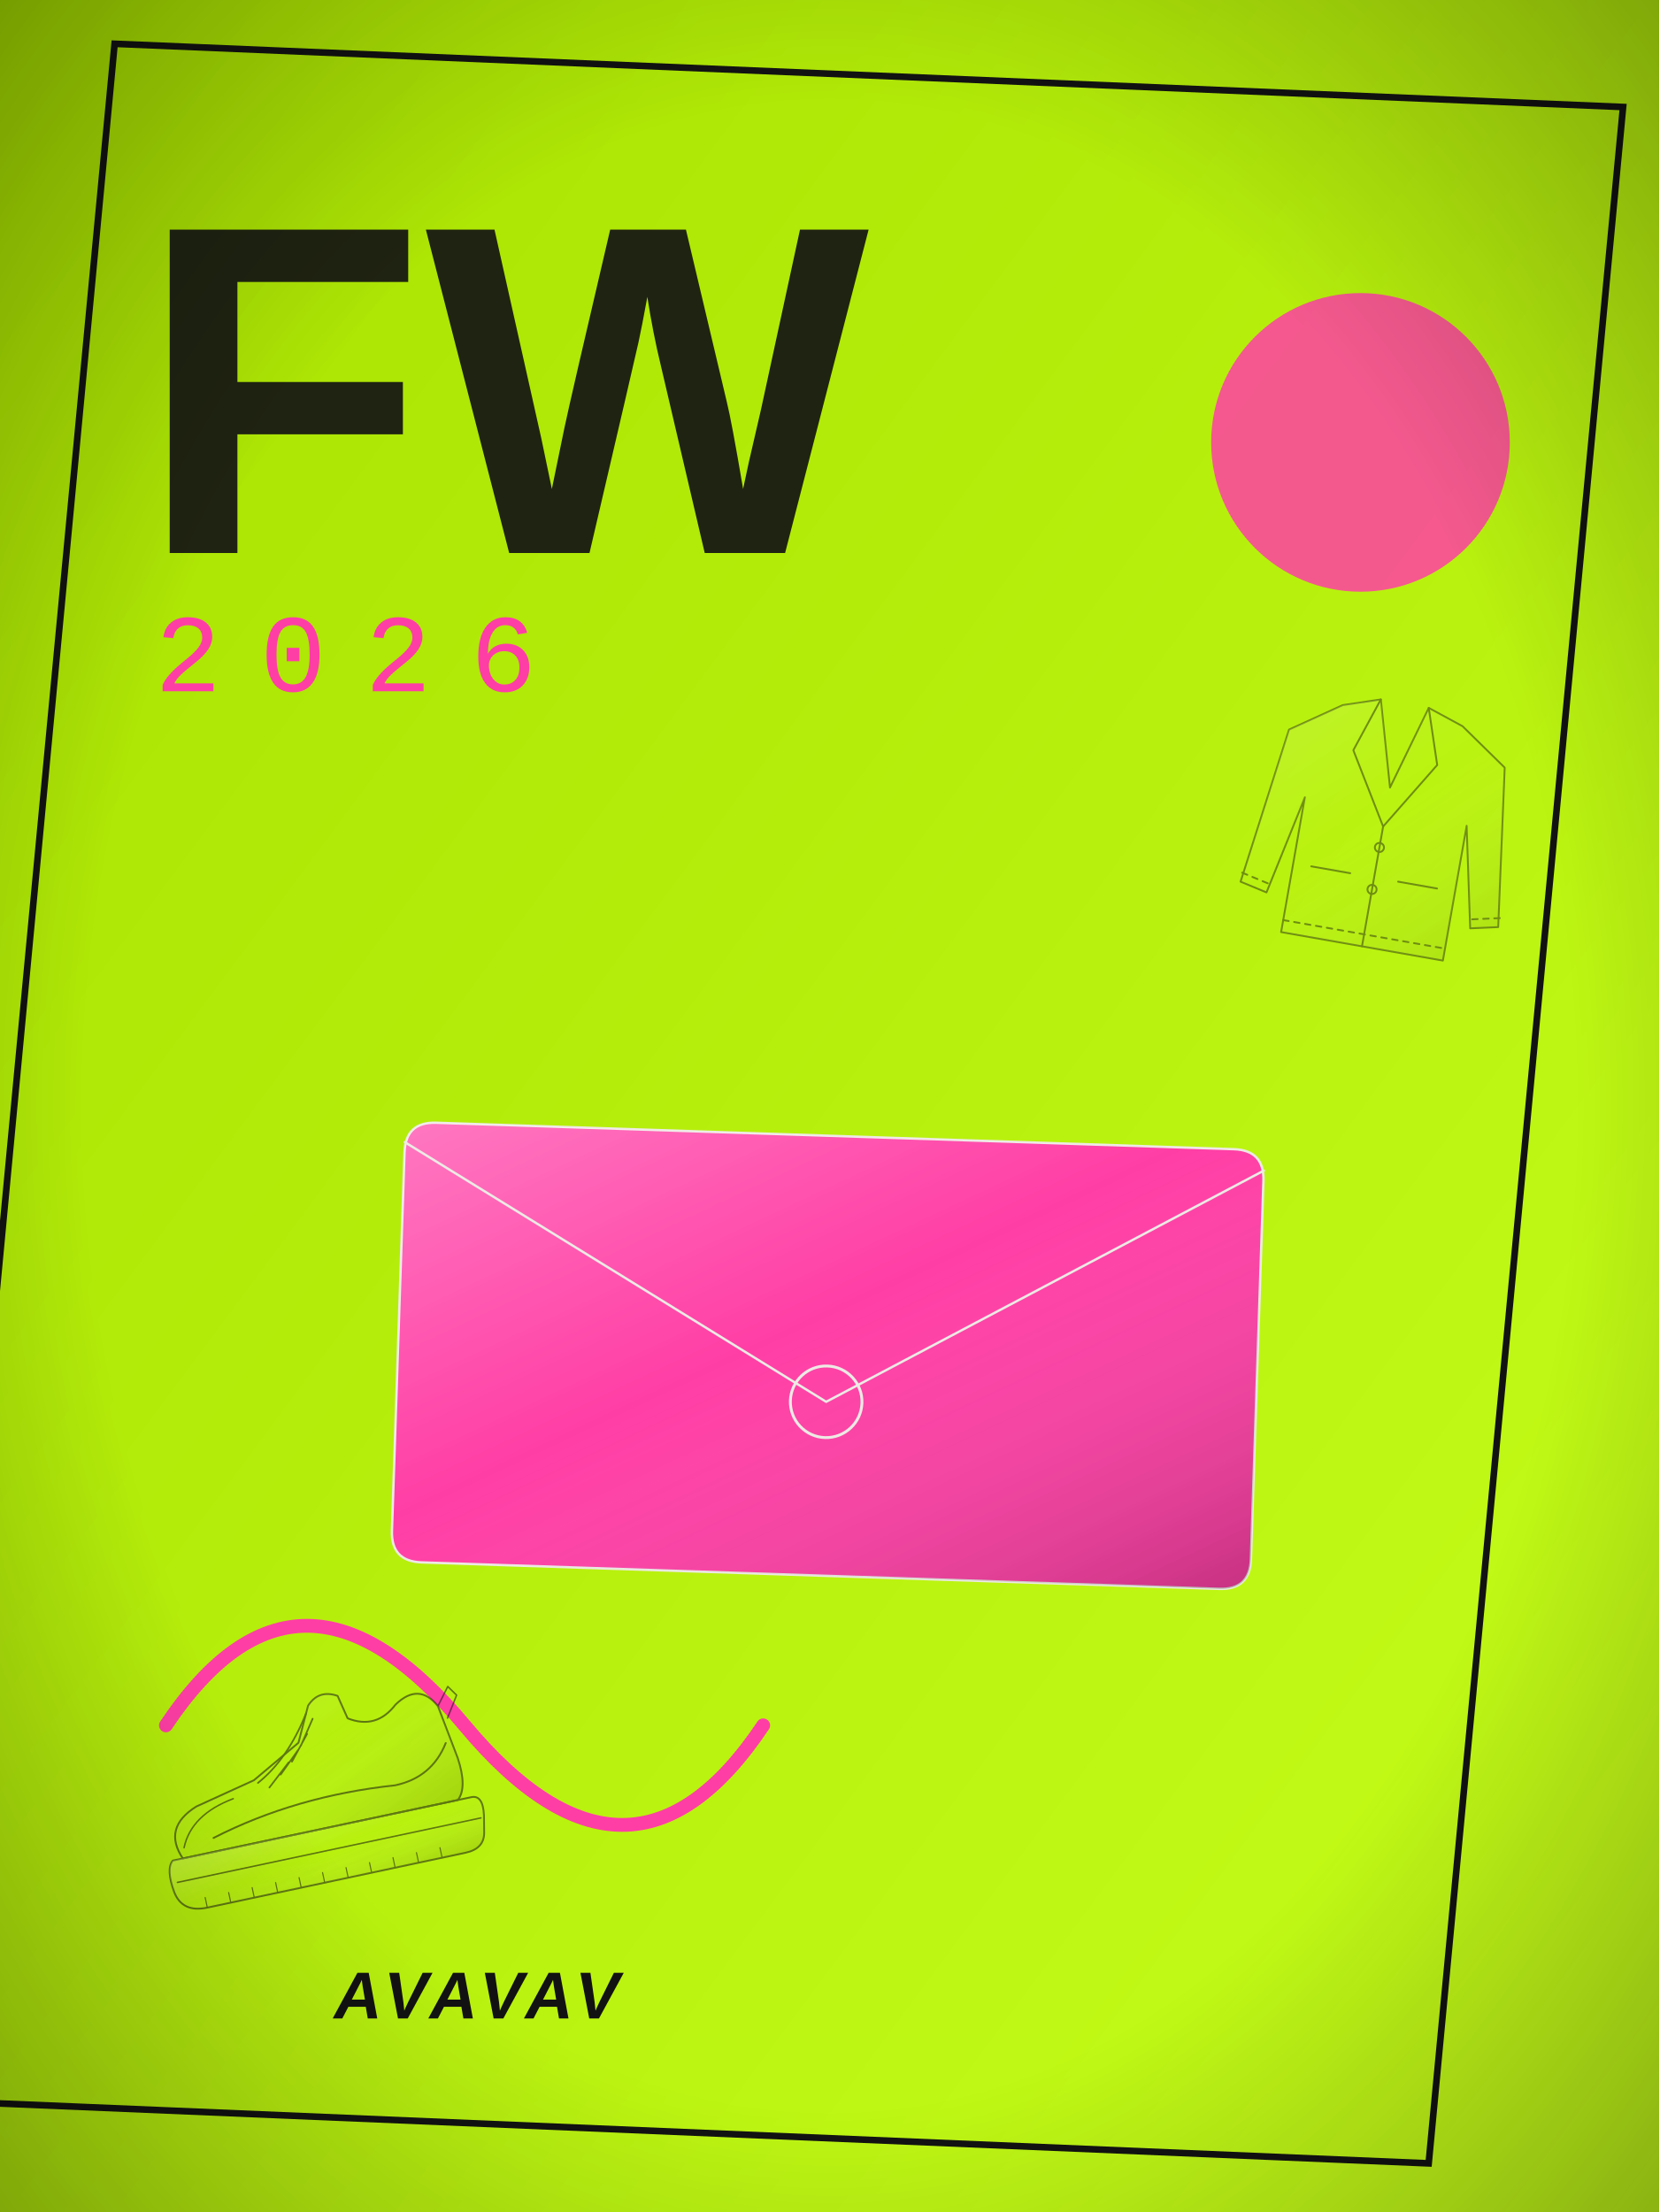
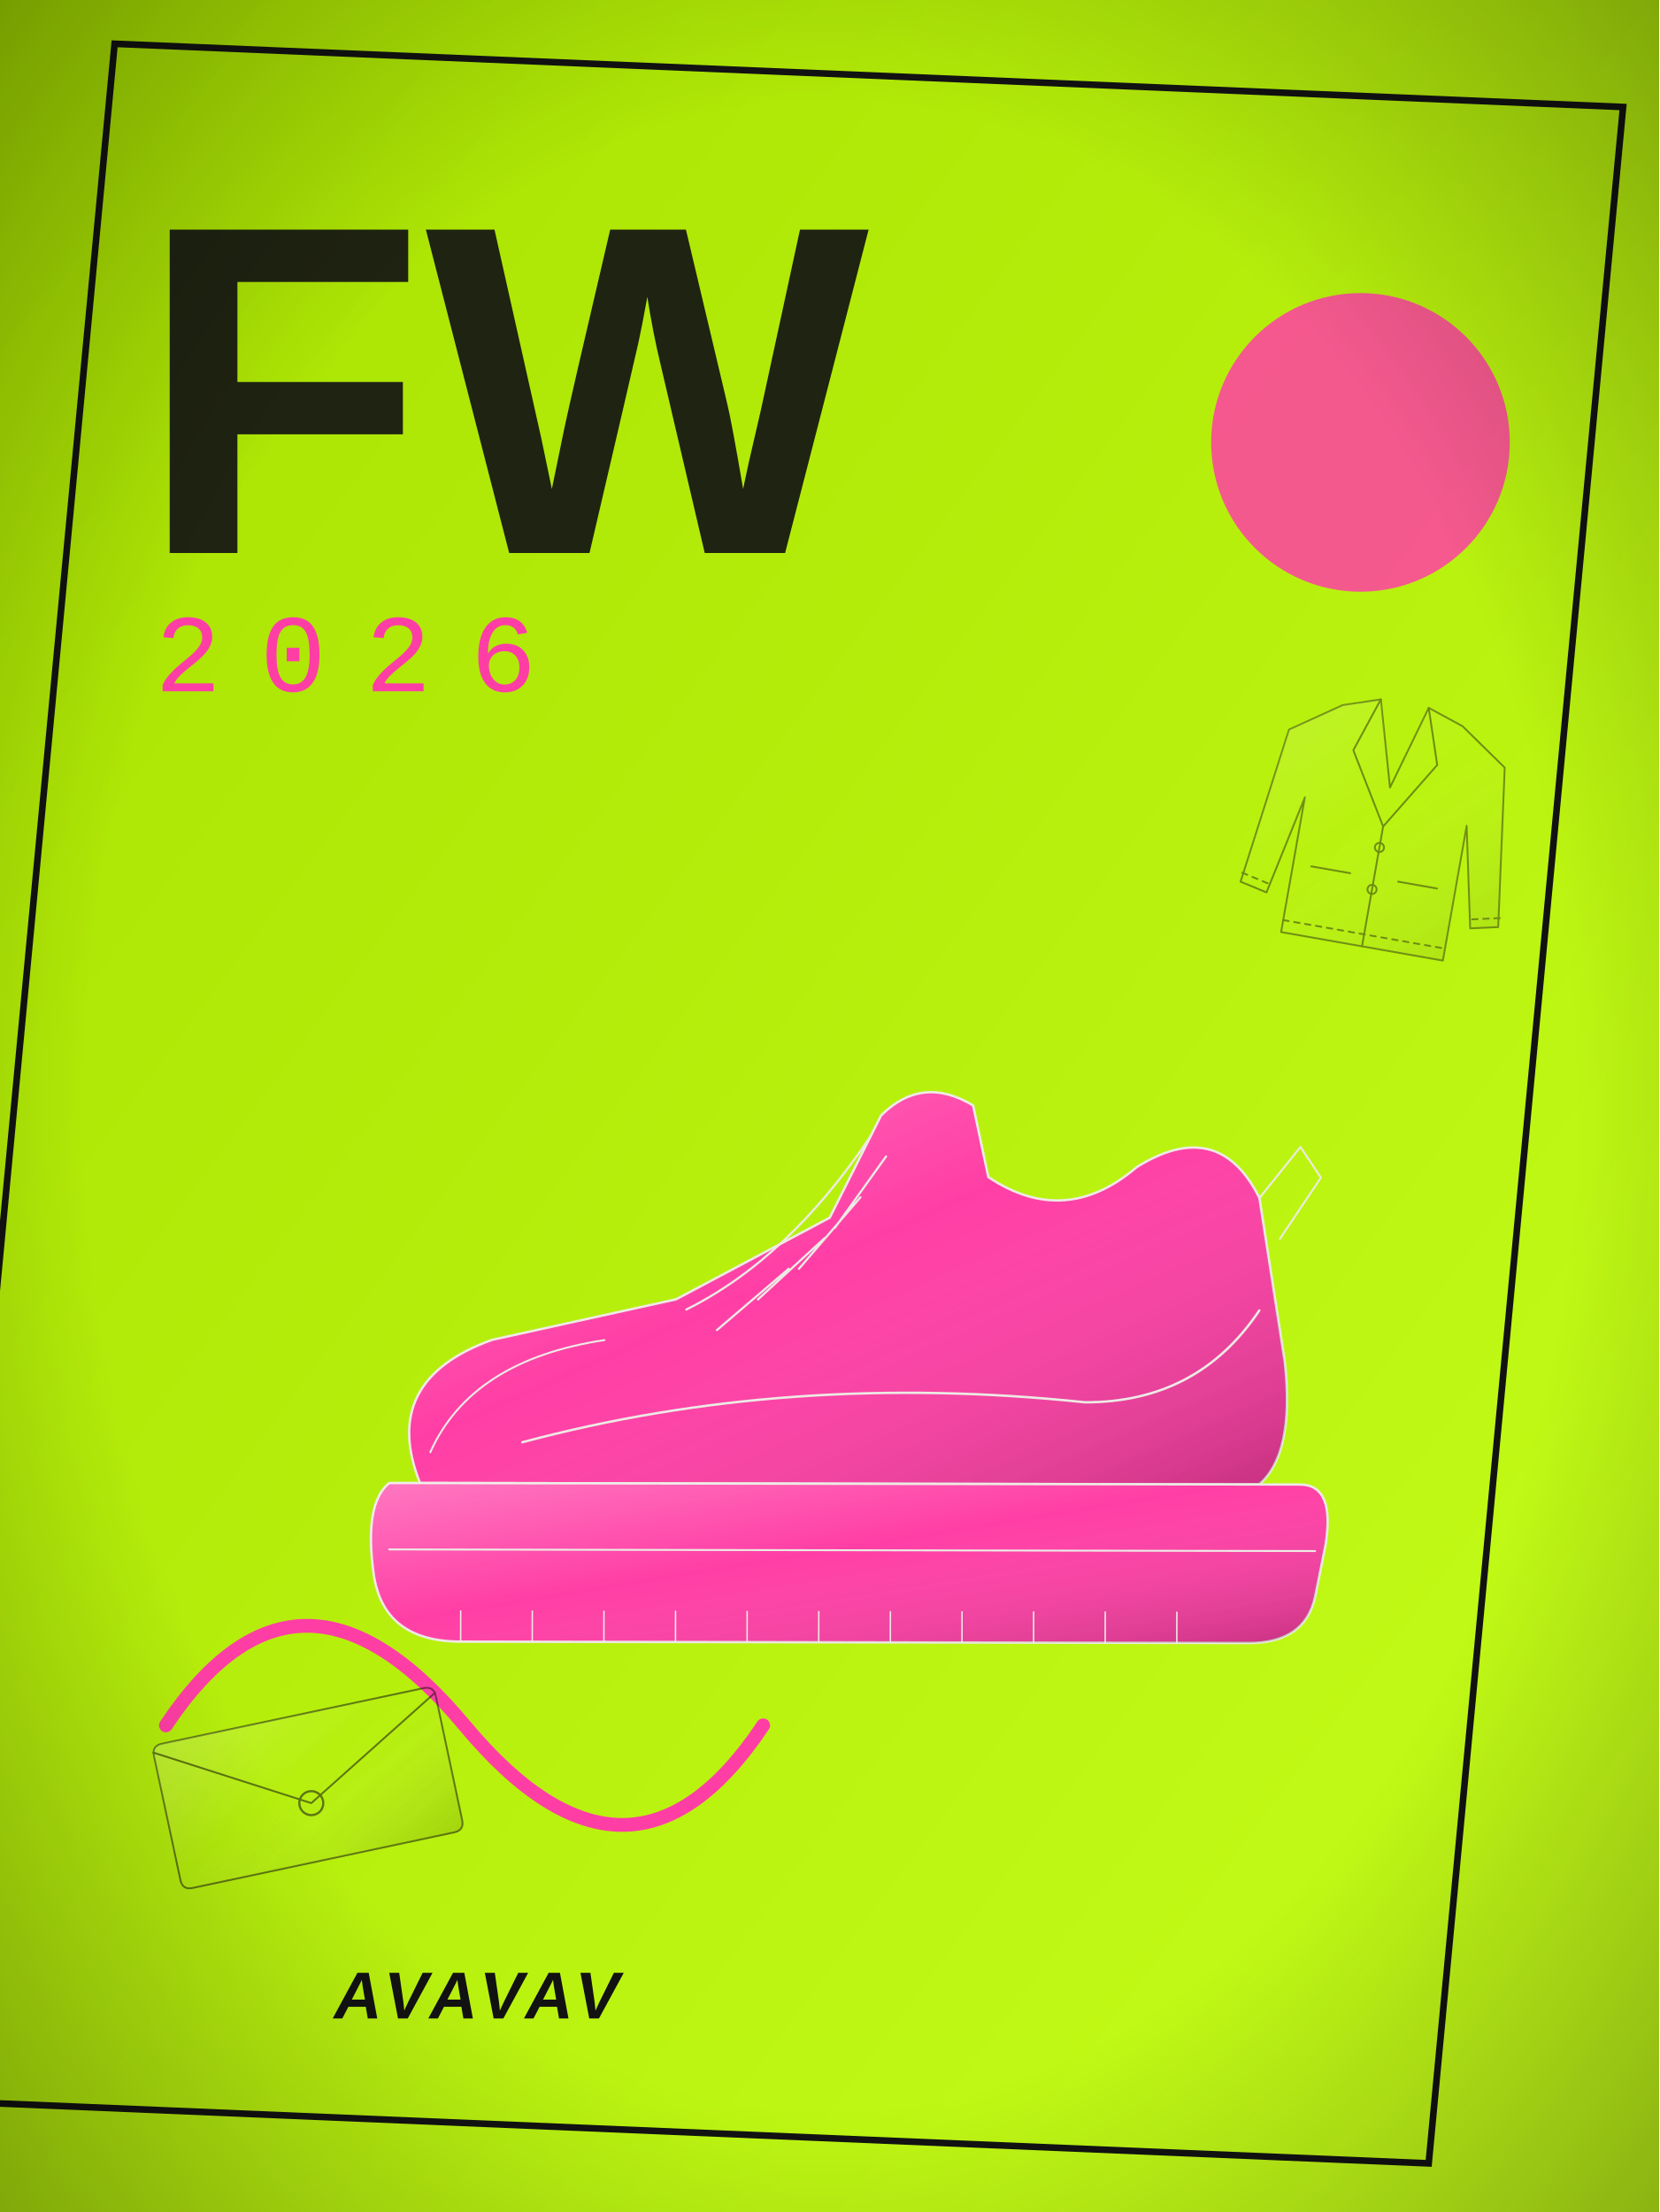
<svg xmlns="http://www.w3.org/2000/svg" viewBox="0 0 600 800" width="900" height="1200">
  <defs>
    <radialGradient id="bg" cx="50%" cy="42%" r="80%">
      <stop offset="0" stop-color="#A8E000" />
      <stop offset="1" stop-color="#C6FF1A" />
    </radialGradient>
    <linearGradient id="bgd" x1="0" y1="0" x2="1" y2="1">
      <stop offset="0" stop-color="#A8E000" />
      <stop offset="1" stop-color="#C6FF1A" />
    </linearGradient>
    <linearGradient id="sheen" x1="0" y1="0" x2="1" y2="1">
      <stop offset="0" stop-color="#fff" stop-opacity=".30" />
      <stop offset=".45" stop-color="#fff" stop-opacity="0" />
      <stop offset="1" stop-color="#000" stop-opacity=".22" />
    </linearGradient>
    <linearGradient id="multi" x1="0" y1="0" x2="1" y2="1">
      <stop offset="0" stop-color="#B3122E" />
      <stop offset=".35" stop-color="#C9A227" />
      <stop offset=".7" stop-color="#2F5D46" />
      <stop offset="1" stop-color="#3557A0" />
    </linearGradient>
    <radialGradient id="vig" cx="50%" cy="50%" r="75%">
      <stop offset=".6" stop-color="#000" stop-opacity="0" />
      <stop offset="1" stop-color="#000" stop-opacity=".35" />
    </radialGradient>
  </defs>
  <rect width="600" height="800" fill="url(#bgd)" />
  <rect x="27" y="27" width="546" height="746" fill="none" stroke="#121212" stroke-width="2.4" transform="rotate(2.4 300 400) skewX(-3)" />
  <circle cx="492" cy="160" r="54" fill="#FF3EA5" opacity="0.85" />
  <path d="M60 624 q48 -72 108 0 t108 0" fill="none" stroke="#FF3EA5" stroke-width="5" stroke-linecap="round" />
-   <g transform="translate(300 470) rotate(1.9) scale(1.85) translate(-100 -100)">
-     <path d="M22 68 L178 68 Q184 68 184 74 L184 148 Q184 154 178 154 L22 154 Q16 154 16 148 L16 74 Q16 68 22 68 Z" fill="#FF3EA5" stroke="#EDEAE4" stroke-width="1.3" stroke-linejoin="round" stroke-linecap="round" vector-effect="non-scaling-stroke" />
-     <path d="M22 68 L178 68 Q184 68 184 74 L184 148 Q184 154 178 154 L22 154 Q16 154 16 148 L16 74 Q16 68 22 68 Z" fill="url(#sheen)" stroke="none" />
-     <path d="M16 72 L100 120 L184 72" fill="none" stroke="#EDEAE4" stroke-width="1.3" stroke-linejoin="round" stroke-linecap="round" vector-effect="non-scaling-stroke" />
-     <path d="M100 120 m-7 0 a7 7 0 1 0 14 0 a7 7 0 1 0 -14 0" fill="none" stroke="#EDEAE4" stroke-width="1.56" stroke-linejoin="round" stroke-linecap="round" vector-effect="non-scaling-stroke" />
+   <g transform="translate(300 470) rotate(0.1) scale(1.85) translate(-100 -100)">
+     <path d="M20 136 Q12 116 34 108 L70 100 L100 84 L110 64 Q118 56 128 62 L131 76 Q146 86 160 74 Q176 64 184 80 L189 112 Q191 130 184 136 Z" fill="#FF3EA5" stroke="#EDEAE4" stroke-width="1.3" stroke-linejoin="round" stroke-linecap="round" vector-effect="non-scaling-stroke" />
+     <path d="M20 136 Q12 116 34 108 L70 100 L100 84 L110 64 Q118 56 128 62 L131 76 Q146 86 160 74 Q176 64 184 80 L189 112 Q191 130 184 136 Z" fill="url(#sheen)" stroke="none" />
+     <path d="M14 136 L192 136 Q199 136 197 148 L195 158 Q193 167 182 167 L28 167 Q13 167 11 154 Q9 140 14 136 Z" fill="#FF3EA5" stroke="#EDEAE4" stroke-width="1.3" stroke-linejoin="round" stroke-linecap="round" vector-effect="non-scaling-stroke" />
+     <path d="M14 136 L192 136 Q199 136 197 148 L195 158 Q193 167 182 167 L28 167 Q13 167 11 154 Q9 140 14 136 Z" fill="url(#sheen)" stroke="none" />
+     <path d="M14 149 L195 149" fill="none" stroke="#EDEAE4" stroke-width="1.04" stroke-linejoin="round" stroke-linecap="round" vector-effect="non-scaling-stroke" />
+     <path d="M28 161 L28 167 M42 161 L42 167 M56 161 L56 167 M70 161 L70 167 M84 161 L84 167 M98 161 L98 167 M112 161 L112 167 M126 161 L126 167 M140 161 L140 167 M154 161 L154 167 M168 161 L168 167" fill="none" stroke="#EDEAE4" stroke-width="0.78" stroke-linejoin="round" stroke-linecap="round" vector-effect="non-scaling-stroke" />
+     <path d="M72 102 Q92 92 108 68" fill="none" stroke="#EDEAE4" stroke-width="1.17" stroke-linejoin="round" stroke-linecap="round" vector-effect="non-scaling-stroke" />
+     <path d="M78 106 L92 94 M86 100 L99 88 M94 94 L106 80 M101 86 L111 72" fill="none" stroke="#EDEAE4" stroke-width="1.17" stroke-linejoin="round" stroke-linecap="round" vector-effect="non-scaling-stroke" />
+     <path d="M40 128 Q92 114 150 120 Q172 120 184 102" fill="none" stroke="#EDEAE4" stroke-width="1.3" stroke-linejoin="round" stroke-linecap="round" vector-effect="non-scaling-stroke" />
+     <path d="M22 130 Q30 112 56 108" fill="none" stroke="#EDEAE4" stroke-width="1.04" stroke-linejoin="round" stroke-linecap="round" vector-effect="non-scaling-stroke" />
+     <path d="M184 80 L192 70 L196 76 L188 88" fill="none" stroke="#EDEAE4" stroke-width="1.04" stroke-linejoin="round" stroke-linecap="round" vector-effect="non-scaling-stroke" />
  </g>
  <g transform="translate(110 640) rotate(-12) scale(0.62) translate(-100 -100)" opacity="0.55">
-     <path d="M20 136 Q12 116 34 108 L70 100 L100 84 L110 64 Q118 56 128 62 L131 76 Q146 86 160 74 Q176 64 184 80 L189 112 Q191 130 184 136 Z" fill="none" stroke="#121212" stroke-width="1" stroke-linejoin="round" stroke-linecap="round" vector-effect="non-scaling-stroke" />
-     <path d="M20 136 Q12 116 34 108 L70 100 L100 84 L110 64 Q118 56 128 62 L131 76 Q146 86 160 74 Q176 64 184 80 L189 112 Q191 130 184 136 Z" fill="url(#sheen)" stroke="none" />
-     <path d="M14 136 L192 136 Q199 136 197 148 L195 158 Q193 167 182 167 L28 167 Q13 167 11 154 Q9 140 14 136 Z" fill="none" stroke="#121212" stroke-width="1" stroke-linejoin="round" stroke-linecap="round" vector-effect="non-scaling-stroke" />
-     <path d="M14 136 L192 136 Q199 136 197 148 L195 158 Q193 167 182 167 L28 167 Q13 167 11 154 Q9 140 14 136 Z" fill="url(#sheen)" stroke="none" />
-     <path d="M14 149 L195 149" fill="none" stroke="#121212" stroke-width="0.8" stroke-linejoin="round" stroke-linecap="round" vector-effect="non-scaling-stroke" />
-     <path d="M28 161 L28 167 M42 161 L42 167 M56 161 L56 167 M70 161 L70 167 M84 161 L84 167 M98 161 L98 167 M112 161 L112 167 M126 161 L126 167 M140 161 L140 167 M154 161 L154 167 M168 161 L168 167" fill="none" stroke="#121212" stroke-width="0.6" stroke-linejoin="round" stroke-linecap="round" vector-effect="non-scaling-stroke" />
-     <path d="M72 102 Q92 92 108 68" fill="none" stroke="#121212" stroke-width="0.9" stroke-linejoin="round" stroke-linecap="round" vector-effect="non-scaling-stroke" />
-     <path d="M78 106 L92 94 M86 100 L99 88 M94 94 L106 80 M101 86 L111 72" fill="none" stroke="#121212" stroke-width="0.9" stroke-linejoin="round" stroke-linecap="round" vector-effect="non-scaling-stroke" />
-     <path d="M40 128 Q92 114 150 120 Q172 120 184 102" fill="none" stroke="#121212" stroke-width="1" stroke-linejoin="round" stroke-linecap="round" vector-effect="non-scaling-stroke" />
-     <path d="M22 130 Q30 112 56 108" fill="none" stroke="#121212" stroke-width="0.8" stroke-linejoin="round" stroke-linecap="round" vector-effect="non-scaling-stroke" />
-     <path d="M184 80 L192 70 L196 76 L188 88" fill="none" stroke="#121212" stroke-width="0.8" stroke-linejoin="round" stroke-linecap="round" vector-effect="non-scaling-stroke" />
+     <path d="M22 68 L178 68 Q184 68 184 74 L184 148 Q184 154 178 154 L22 154 Q16 154 16 148 L16 74 Q16 68 22 68 Z" fill="none" stroke="#121212" stroke-width="1" stroke-linejoin="round" stroke-linecap="round" vector-effect="non-scaling-stroke" />
+     <path d="M22 68 L178 68 Q184 68 184 74 L184 148 Q184 154 178 154 L22 154 Q16 154 16 148 L16 74 Q16 68 22 68 Z" fill="url(#sheen)" stroke="none" />
+     <path d="M16 72 L100 120 L184 72" fill="none" stroke="#121212" stroke-width="1" stroke-linejoin="round" stroke-linecap="round" vector-effect="non-scaling-stroke" />
+     <path d="M100 120 m-7 0 a7 7 0 1 0 14 0 a7 7 0 1 0 -14 0" fill="none" stroke="#121212" stroke-width="1.2" stroke-linejoin="round" stroke-linecap="round" vector-effect="non-scaling-stroke" />
  </g>
  <g transform="translate(500 300) rotate(10) scale(0.55) translate(-100 -100)" opacity="0.45">
    <path d="M60 24 L84 16 L100 72 L116 16 L140 24 L172 46 L186 150 L168 154 L154 88 L154 178 L46 178 L46 88 L32 154 L14 150 L28 46 Z" fill="none" stroke="#121212" stroke-width="1" stroke-linejoin="round" stroke-linecap="round" vector-effect="non-scaling-stroke" />
    <path d="M60 24 L84 16 L100 72 L116 16 L140 24 L172 46 L186 150 L168 154 L154 88 L154 178 L46 178 L46 88 L32 154 L14 150 L28 46 Z" fill="url(#sheen)" stroke="none" />
    <path d="M84 16 L72 52 L100 98 L128 52 L116 16" fill="none" stroke="#121212" stroke-width="1" stroke-linejoin="round" stroke-linecap="round" vector-effect="non-scaling-stroke" />
    <path d="M100 98 L100 178" fill="none" stroke="#121212" stroke-width="1" stroke-linejoin="round" stroke-linecap="round" vector-effect="non-scaling-stroke" />
    <path d="M58 132 L84 132 M116 132 L142 132" fill="none" stroke="#121212" stroke-width="1" stroke-linejoin="round" stroke-linecap="round" vector-effect="non-scaling-stroke" />
    <path d="M100 112 m-3 0 a3 3 0 1 0 6 0 a3 3 0 1 0 -6 0 M100 140 m-3 0 a3 3 0 1 0 6 0 a3 3 0 1 0 -6 0" fill="none" stroke="#121212" stroke-width="1" stroke-linejoin="round" stroke-linecap="round" vector-effect="non-scaling-stroke" />
    <path d="M14 144 L32 148 M186 144 L168 148 M46 170 L154 170" fill="none" stroke="#121212" stroke-width="1" stroke-dasharray="3 3" stroke-linejoin="round" stroke-linecap="round" vector-effect="non-scaling-stroke" />
  </g>
  <text x="50" y="200" font-family="'Arial Black', Arial, sans-serif" font-weight="900" font-size="170" fill="#121212" opacity="0.92">FW</text>
  <text x="56" y="250" font-family="'Courier New', monospace" font-size="40" letter-spacing="14" fill="#FF3EA5">2026</text>
  <g transform="skewX(-10)">
    <text x="300" y="730" text-anchor="middle" font-size="24" fill="#121212" font-family="'Arial Black', Arial, sans-serif" font-weight="900" letter-spacing="2.4">AVAVAV</text>
  </g>
  <rect width="600" height="800" fill="url(#vig)" />
</svg>
